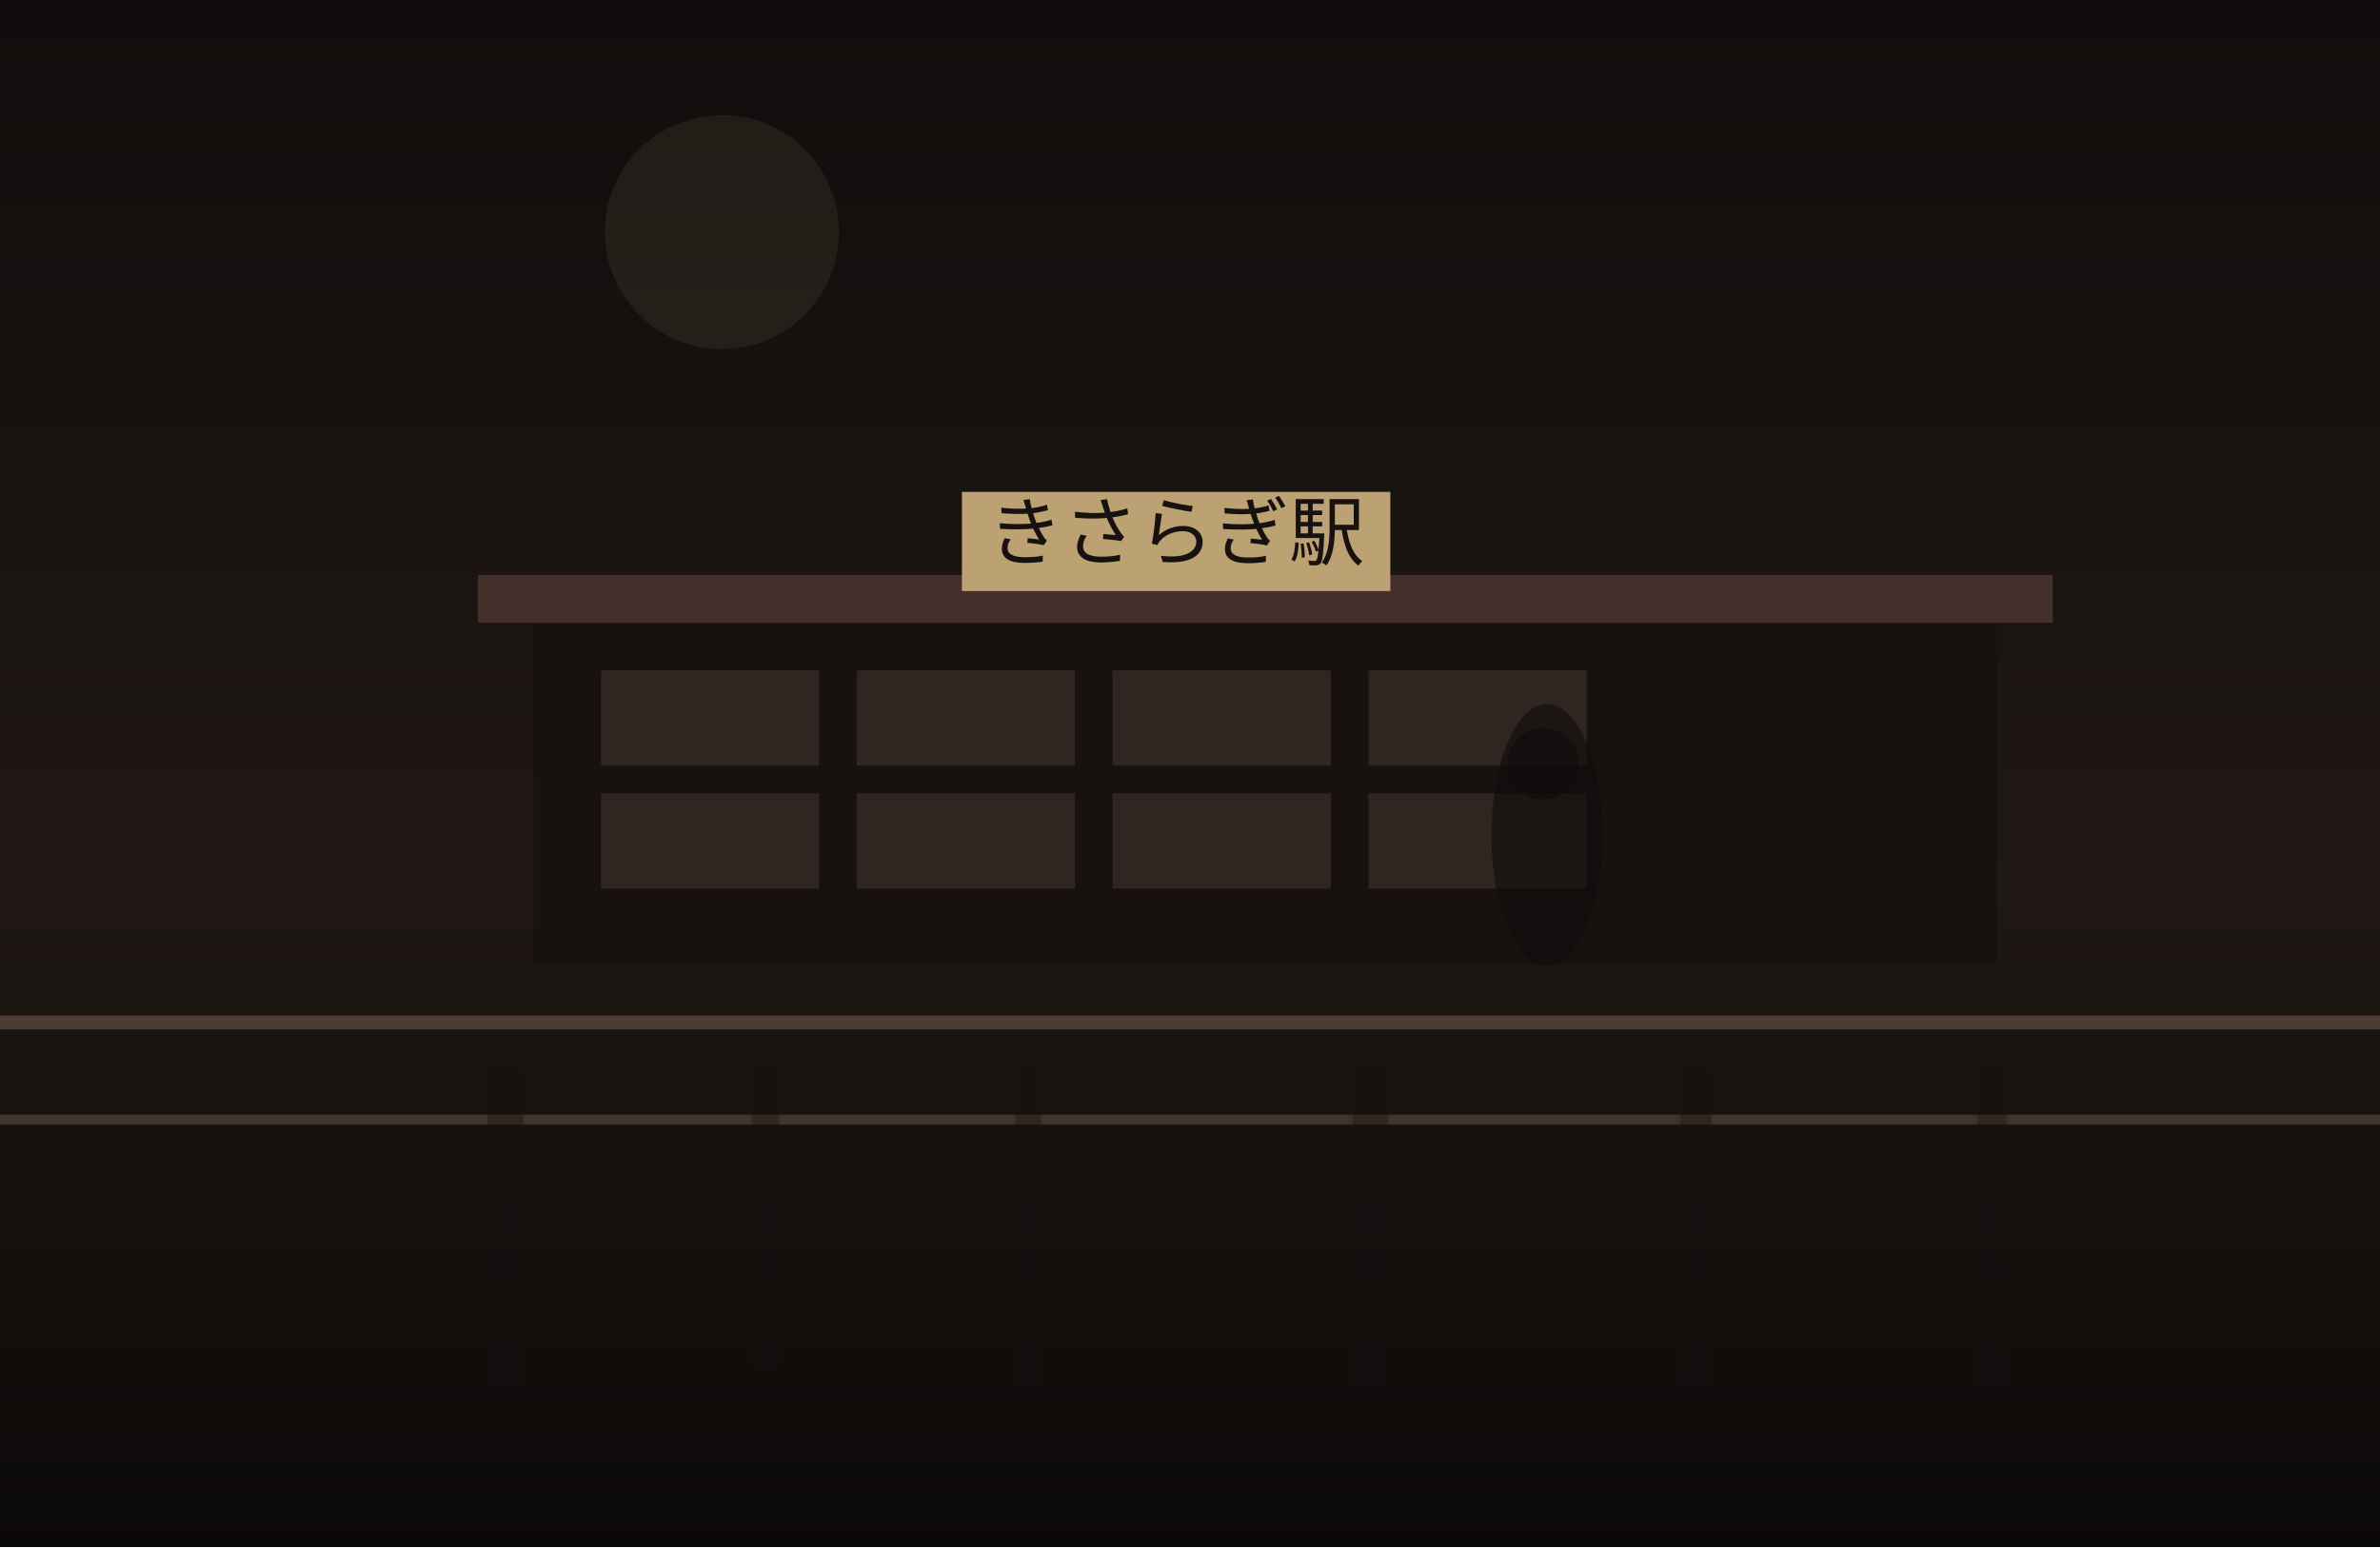
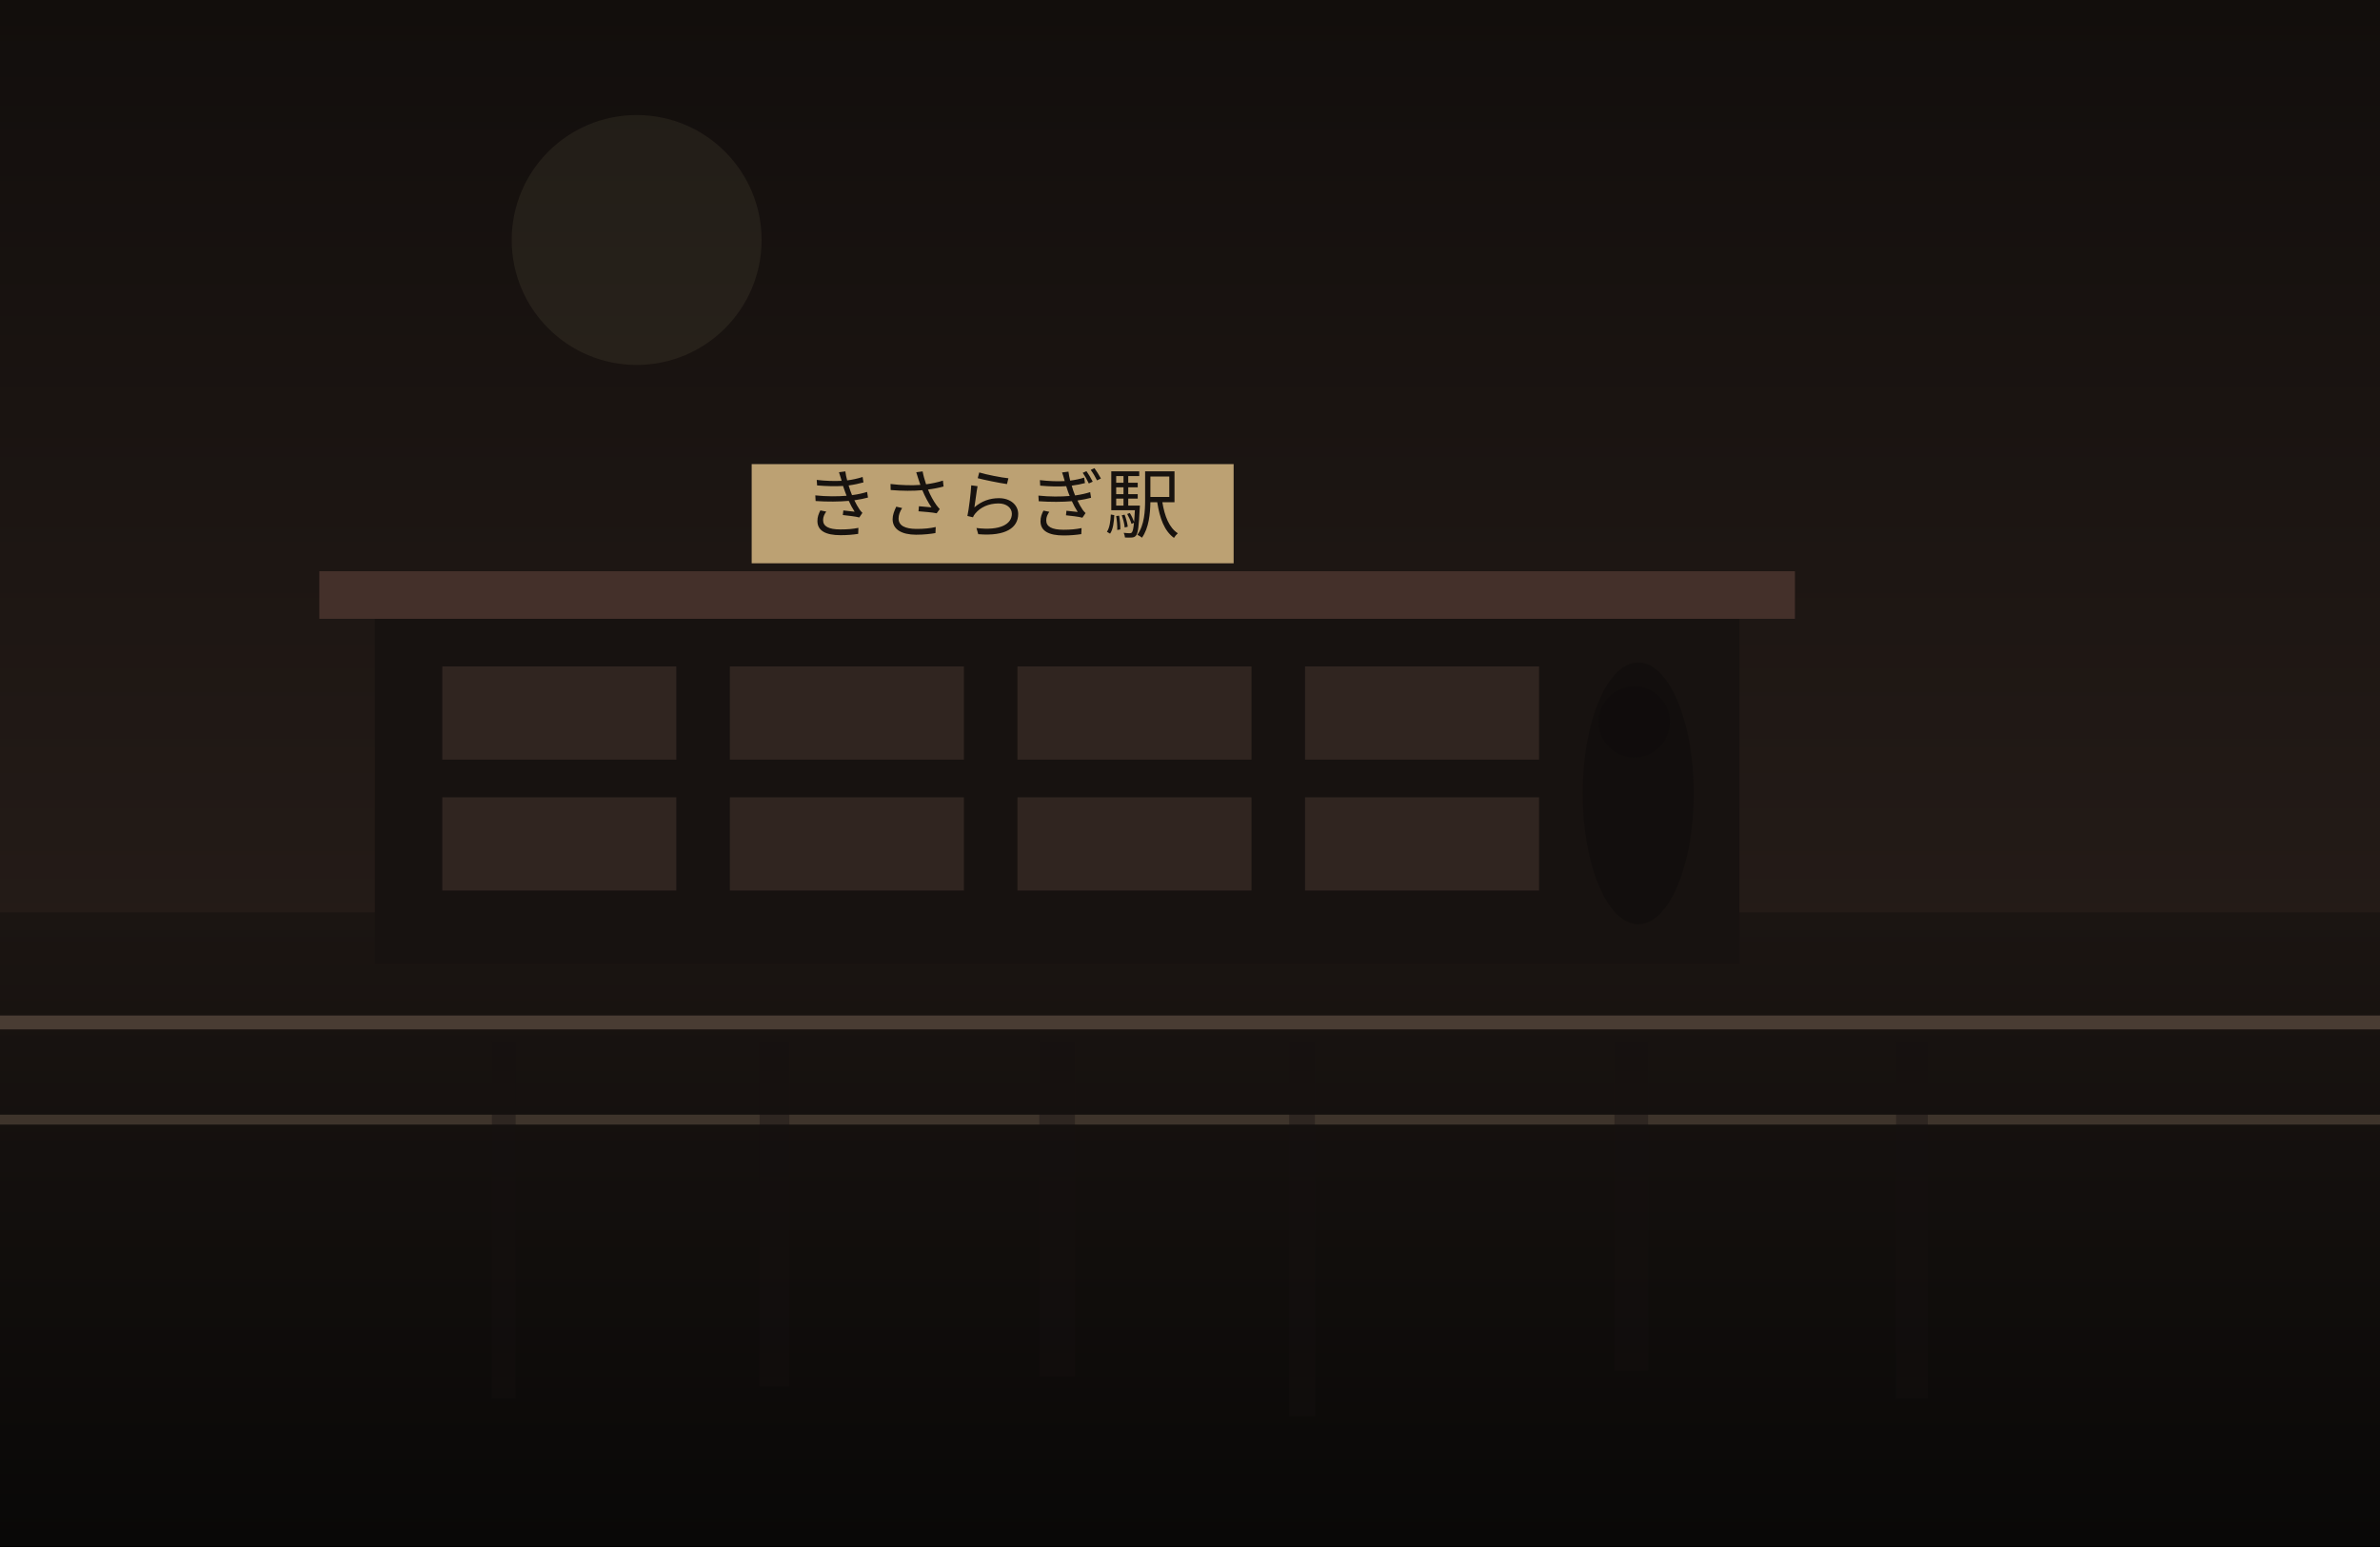
<svg xmlns="http://www.w3.org/2000/svg" width="1200" height="780" viewBox="0 0 1200 780" fill="none">
  <defs>
    <linearGradient id="sky" x1="600" y1="0" x2="600" y2="780" gradientUnits="userSpaceOnUse">
-       <stop stop-color="#100D0C" />
-       <stop offset="1" stop-color="#2B201B" />
+       <stop stop-color="#120E0C" />
+       <stop offset="1" stop-color="#30241F" />
    </linearGradient>
    <linearGradient id="ground" x1="600" y1="460" x2="600" y2="780" gradientUnits="userSpaceOnUse">
-       <stop stop-color="#1E1713" />
-       <stop offset="1" stop-color="#0B0908" />
+       <stop stop-color="#1B1512" />
+       <stop offset="1" stop-color="#090807" />
    </linearGradient>
  </defs>
  <rect width="1200" height="780" fill="url(#sky)" />
-   <circle cx="364" cy="117" r="59" fill="#D2BC91" fill-opacity="0.08" />
+   <circle cx="321" cy="121" r="63" fill="#D2BC91" fill-opacity="0.08" />
  <rect y="460" width="1200" height="320" fill="url(#ground)" />
-   <rect x="269" y="310" width="738" height="176" fill="#171210" />
-   <rect x="241" y="290" width="794" height="24" fill="#44302A" />
-   <rect x="303" y="338" width="110" height="48" fill="#332721" opacity="0.9" />
-   <rect x="432" y="338" width="110" height="48" fill="#332721" opacity="0.9" />
-   <rect x="561" y="338" width="110" height="48" fill="#332721" opacity="0.9" />
-   <rect x="690" y="338" width="110" height="48" fill="#332721" opacity="0.9" />
-   <rect x="303" y="400" width="110" height="48" fill="#332721" opacity="0.9" />
-   <rect x="432" y="400" width="110" height="48" fill="#332721" opacity="0.9" />
-   <rect x="561" y="400" width="110" height="48" fill="#332721" opacity="0.9" />
-   <rect x="690" y="400" width="110" height="48" fill="#332721" opacity="0.9" />
-   <rect x="485" y="248" width="216" height="50" fill="#BCA173" />
-   <text x="593" y="282" text-anchor="middle" font-size="38" font-family="serif" fill="#17120F">きさらぎ駅</text>
+   <rect x="189" y="308" width="688" height="178" fill="#171210" />
+   <rect x="161" y="288" width="744" height="24" fill="#44302A" />
+   <rect x="223" y="336" width="118" height="47" fill="#332721" opacity="0.9" />
+   <rect x="368" y="336" width="118" height="47" fill="#332721" opacity="0.9" />
+   <rect x="513" y="336" width="118" height="47" fill="#332721" opacity="0.9" />
+   <rect x="658" y="336" width="118" height="47" fill="#332721" opacity="0.9" />
+   <rect x="223" y="402" width="118" height="47" fill="#332721" opacity="0.9" />
+   <rect x="368" y="402" width="118" height="47" fill="#332721" opacity="0.9" />
+   <rect x="513" y="402" width="118" height="47" fill="#332721" opacity="0.9" />
+   <rect x="658" y="402" width="118" height="47" fill="#332721" opacity="0.9" />
+   <rect x="379" y="234" width="243" height="50" fill="#BCA173" />
+   <text x="500" y="268" text-anchor="middle" font-size="38" font-family="serif" fill="#17120F">きさらぎ駅</text>
  <rect x="0" y="512" width="1200" height="7" fill="#6F5D4F" fill-opacity="0.56" />
  <rect x="0" y="562" width="1200" height="5" fill="#8A7562" fill-opacity="0.35" />
-   <rect x="246" y="525" width="18" height="179" fill="#151110" opacity="0.38" />
-   <rect x="379" y="525" width="14" height="166" fill="#151110" opacity="0.38" />
-   <rect x="512" y="525" width="13" height="179" fill="#151110" opacity="0.38" />
-   <rect x="682" y="525" width="18" height="185" fill="#151110" opacity="0.38" />
-   <rect x="847" y="525" width="16" height="182" fill="#151110" opacity="0.38" />
-   <rect x="997" y="525" width="15" height="179" fill="#151110" opacity="0.38" />
-   <ellipse cx="780" cy="421" rx="28" ry="66" fill="#0F0C0B" opacity="0.62" />
-   <ellipse cx="778" cy="385" rx="18" ry="18" fill="#0F0C0B" opacity="0.62" />
+   <rect x="248" y="525" width="12" height="180" fill="#151110" opacity="0.38" />
+   <rect x="383" y="525" width="15" height="174" fill="#151110" opacity="0.38" />
+   <rect x="524" y="525" width="18" height="169" fill="#151110" opacity="0.38" />
+   <rect x="650" y="525" width="13" height="189" fill="#151110" opacity="0.38" />
+   <rect x="814" y="525" width="17" height="166" fill="#151110" opacity="0.38" />
+   <rect x="956" y="525" width="16" height="180" fill="#151110" opacity="0.38" />
+   <ellipse cx="826" cy="400" rx="28" ry="66" fill="#0F0C0B" opacity="0.62" />
+   <ellipse cx="824" cy="364" rx="18" ry="18" fill="#0F0C0B" opacity="0.62" />
</svg>
